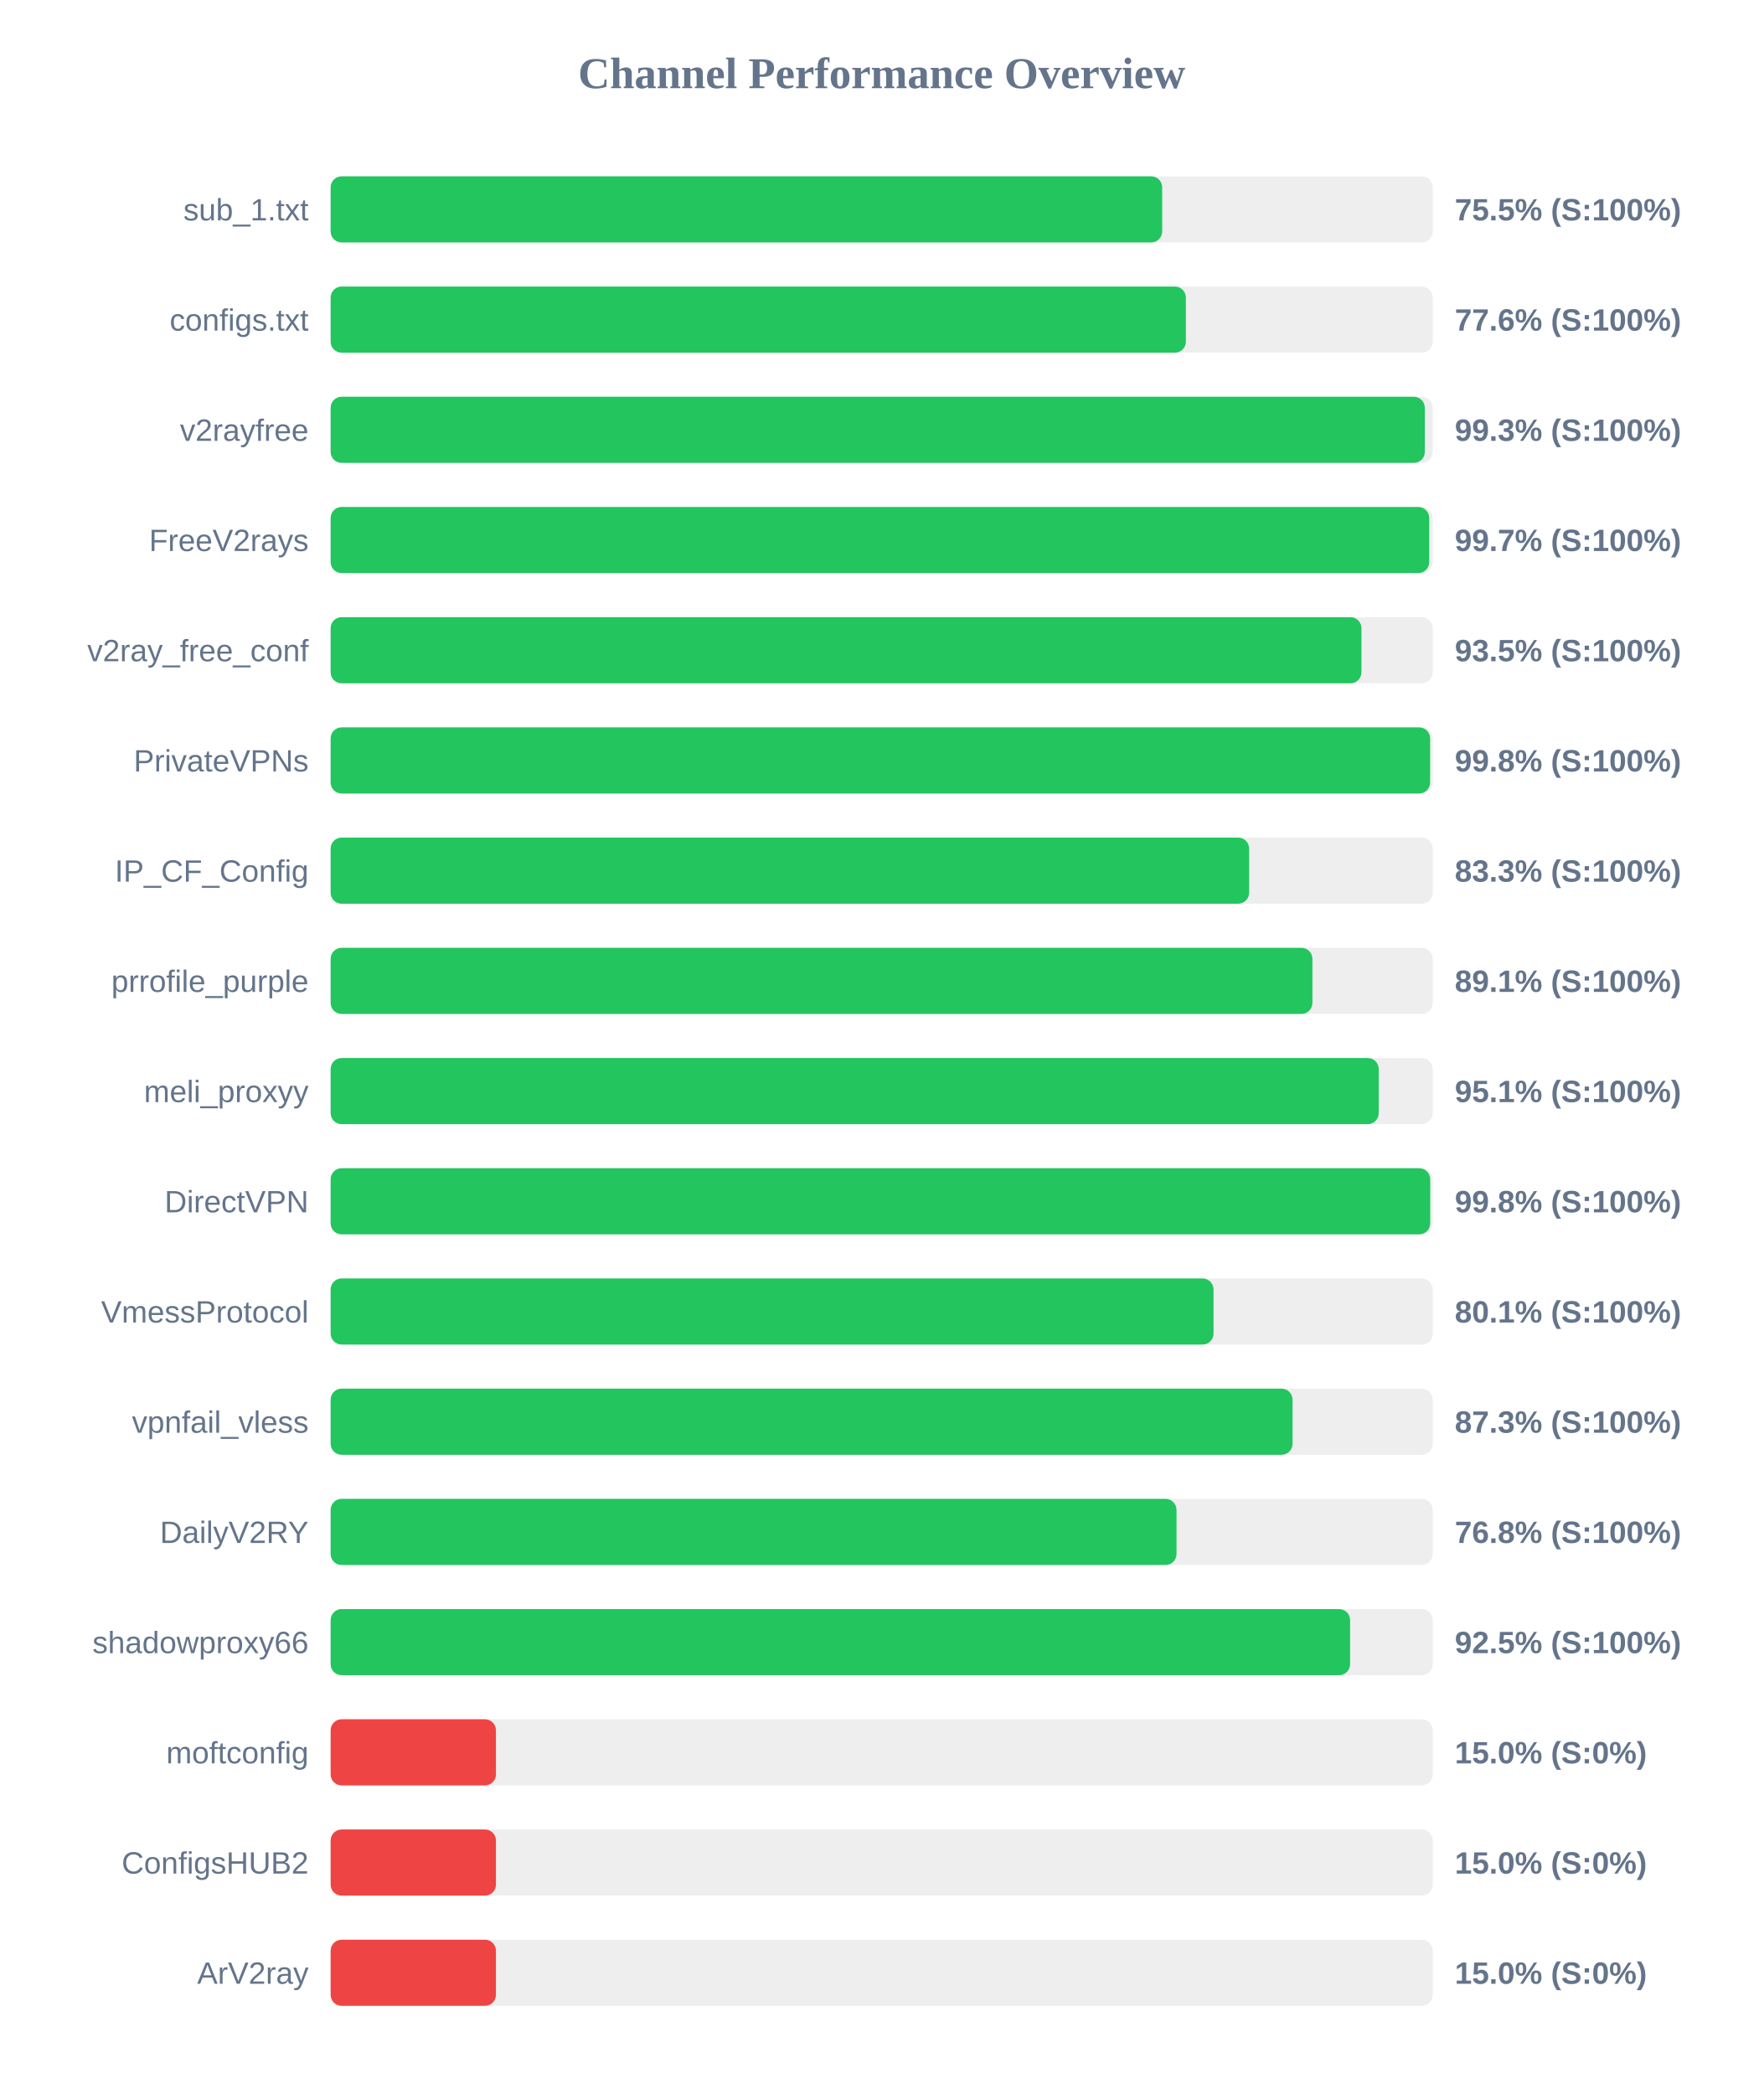
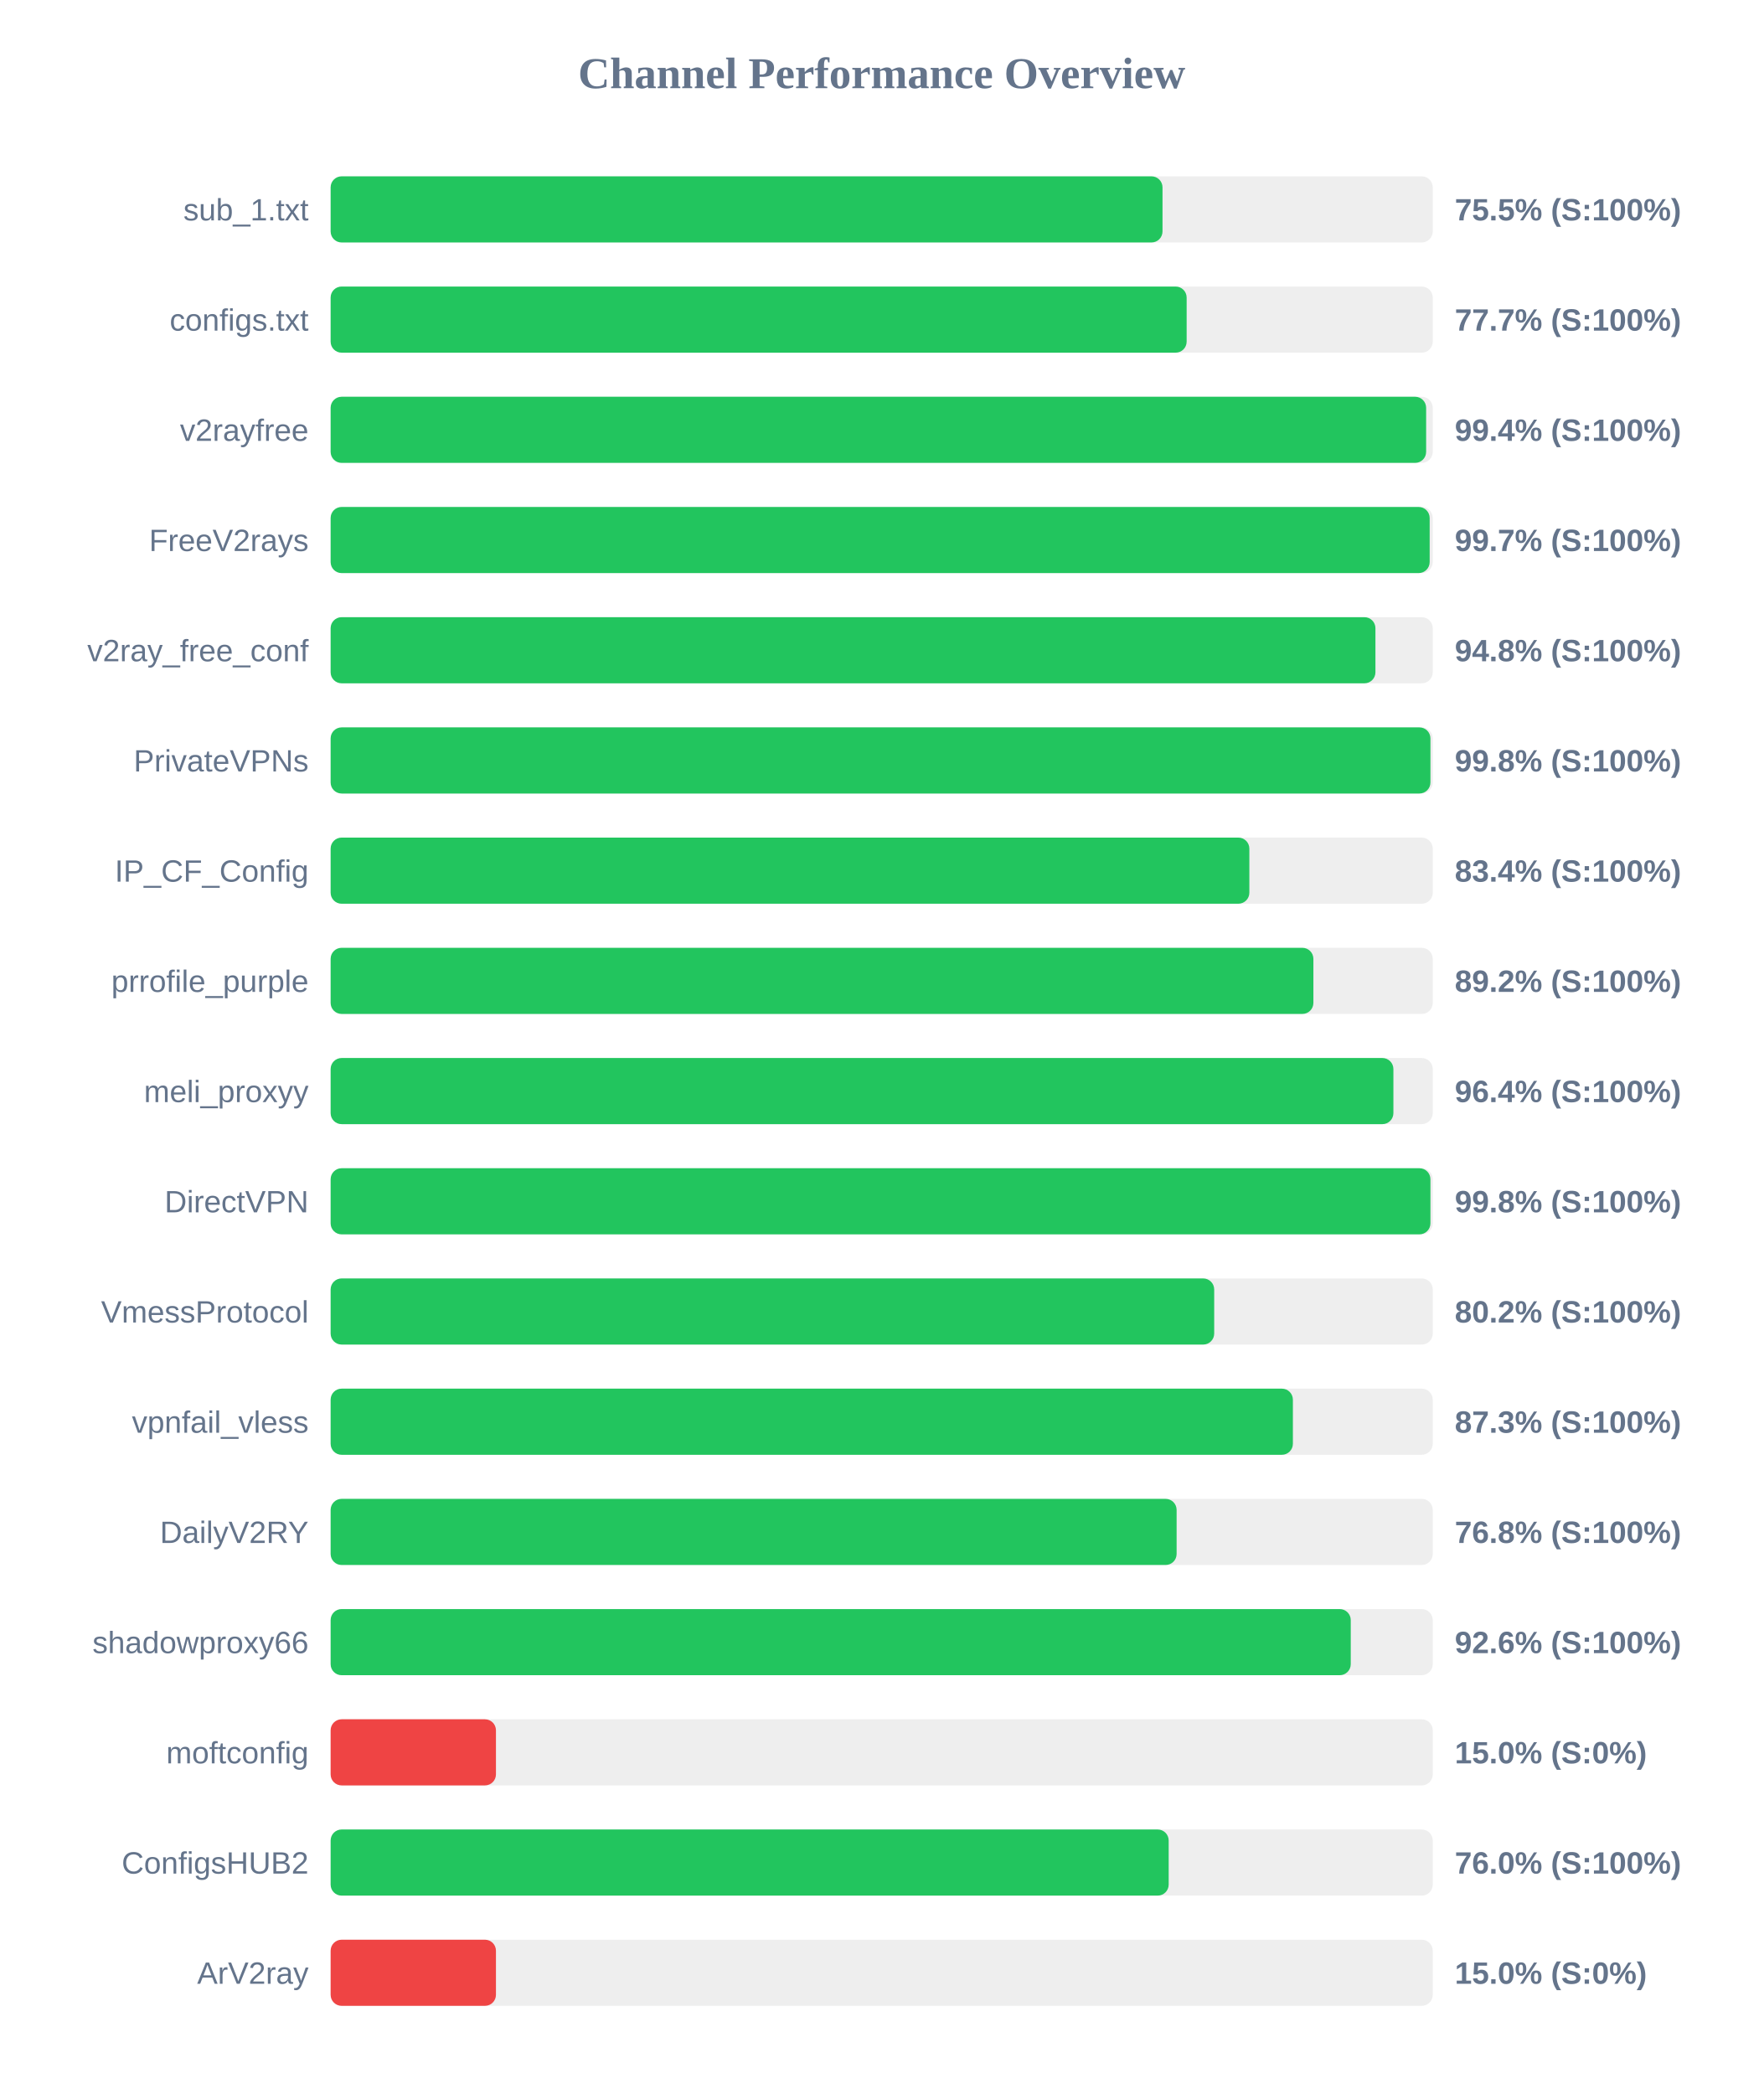
<svg xmlns="http://www.w3.org/2000/svg" width="800" height="950" version="1.1">
  <style>
        .row { font: 14px Arial; fill: #64748b; }
        .score { font: bold 14px Arial; fill: #64748b; }
    </style>
  <text x="400" y="40" text-anchor="middle" font-size="20px" font-weight="bold" fill="#64748b">Channel Performance Overview</text>
  <rect x="150" y="80" width="500" height="30" fill="#eee" rx="5" />
-   <rect x="150" y="80" width="377.25" height="30" fill="#22c55e" rx="5" />
+   <rect x="150" y="80" width="377.4" height="30" fill="#22c55e" rx="5" />
  <text x="140" y="100" text-anchor="end" class="row">sub_1.txt</text>
  <text x="660" y="100" text-anchor="start" class="score">75.5% (S:100%)</text>
  <rect x="150" y="130" width="500" height="30" fill="#eee" rx="5" />
-   <rect x="150" y="130" width="388.0" height="30" fill="#22c55e" rx="5" />
+   <rect x="150" y="130" width="388.35" height="30" fill="#22c55e" rx="5" />
  <text x="140" y="150" text-anchor="end" class="row">configs.txt</text>
-   <text x="660" y="150" text-anchor="start" class="score">77.6% (S:100%)</text>
+   <text x="660" y="150" text-anchor="start" class="score">77.7% (S:100%)</text>
  <rect x="150" y="180" width="500" height="30" fill="#eee" rx="5" />
-   <rect x="150" y="180" width="496.4" height="30" fill="#22c55e" rx="5" />
+   <rect x="150" y="180" width="497.0" height="30" fill="#22c55e" rx="5" />
  <text x="140" y="200" text-anchor="end" class="row">v2rayfree</text>
-   <text x="660" y="200" text-anchor="start" class="score">99.3% (S:100%)</text>
+   <text x="660" y="200" text-anchor="start" class="score">99.4% (S:100%)</text>
  <rect x="150" y="230" width="500" height="30" fill="#eee" rx="5" />
-   <rect x="150" y="230" width="498.4" height="30" fill="#22c55e" rx="5" />
+   <rect x="150" y="230" width="498.6" height="30" fill="#22c55e" rx="5" />
  <text x="140" y="250" text-anchor="end" class="row">FreeV2rays</text>
  <text x="660" y="250" text-anchor="start" class="score">99.7% (S:100%)</text>
  <rect x="150" y="280" width="500" height="30" fill="#eee" rx="5" />
-   <rect x="150" y="280" width="467.65" height="30" fill="#22c55e" rx="5" />
+   <rect x="150" y="280" width="474.0" height="30" fill="#22c55e" rx="5" />
  <text x="140" y="300" text-anchor="end" class="row">v2ray_free_conf</text>
-   <text x="660" y="300" text-anchor="start" class="score">93.5% (S:100%)</text>
+   <text x="660" y="300" text-anchor="start" class="score">94.8% (S:100%)</text>
  <rect x="150" y="330" width="500" height="30" fill="#eee" rx="5" />
-   <rect x="150" y="330" width="498.8" height="30" fill="#22c55e" rx="5" />
+   <rect x="150" y="330" width="498.95" height="30" fill="#22c55e" rx="5" />
  <text x="140" y="350" text-anchor="end" class="row">PrivateVPNs</text>
  <text x="660" y="350" text-anchor="start" class="score">99.8% (S:100%)</text>
  <rect x="150" y="380" width="500" height="30" fill="#eee" rx="5" />
-   <rect x="150" y="380" width="416.7" height="30" fill="#22c55e" rx="5" />
+   <rect x="150" y="380" width="416.8" height="30" fill="#22c55e" rx="5" />
  <text x="140" y="400" text-anchor="end" class="row">IP_CF_Config</text>
-   <text x="660" y="400" text-anchor="start" class="score">83.3% (S:100%)</text>
+   <text x="660" y="400" text-anchor="start" class="score">83.4% (S:100%)</text>
  <rect x="150" y="430" width="500" height="30" fill="#eee" rx="5" />
-   <rect x="150" y="430" width="445.4" height="30" fill="#22c55e" rx="5" />
+   <rect x="150" y="430" width="445.85" height="30" fill="#22c55e" rx="5" />
  <text x="140" y="450" text-anchor="end" class="row">prrofile_purple</text>
-   <text x="660" y="450" text-anchor="start" class="score">89.1% (S:100%)</text>
+   <text x="660" y="450" text-anchor="start" class="score">89.2% (S:100%)</text>
  <rect x="150" y="480" width="500" height="30" fill="#eee" rx="5" />
-   <rect x="150" y="480" width="475.5" height="30" fill="#22c55e" rx="5" />
+   <rect x="150" y="480" width="482.15" height="30" fill="#22c55e" rx="5" />
  <text x="140" y="500" text-anchor="end" class="row">meli_proxyy</text>
-   <text x="660" y="500" text-anchor="start" class="score">95.1% (S:100%)</text>
+   <text x="660" y="500" text-anchor="start" class="score">96.4% (S:100%)</text>
  <rect x="150" y="530" width="500" height="30" fill="#eee" rx="5" />
-   <rect x="150" y="530" width="498.85" height="30" fill="#22c55e" rx="5" />
+   <rect x="150" y="530" width="498.95" height="30" fill="#22c55e" rx="5" />
  <text x="140" y="550" text-anchor="end" class="row">DirectVPN</text>
  <text x="660" y="550" text-anchor="start" class="score">99.8% (S:100%)</text>
  <rect x="150" y="580" width="500" height="30" fill="#eee" rx="5" />
-   <rect x="150" y="580" width="400.55" height="30" fill="#22c55e" rx="5" />
+   <rect x="150" y="580" width="400.85" height="30" fill="#22c55e" rx="5" />
  <text x="140" y="600" text-anchor="end" class="row">VmessProtocol</text>
-   <text x="660" y="600" text-anchor="start" class="score">80.1% (S:100%)</text>
+   <text x="660" y="600" text-anchor="start" class="score">80.2% (S:100%)</text>
  <rect x="150" y="630" width="500" height="30" fill="#eee" rx="5" />
-   <rect x="150" y="630" width="436.4" height="30" fill="#22c55e" rx="5" />
+   <rect x="150" y="630" width="436.55" height="30" fill="#22c55e" rx="5" />
  <text x="140" y="650" text-anchor="end" class="row">vpnfail_vless</text>
  <text x="660" y="650" text-anchor="start" class="score">87.3% (S:100%)</text>
  <rect x="150" y="680" width="500" height="30" fill="#eee" rx="5" />
-   <rect x="150" y="680" width="383.75" height="30" fill="#22c55e" rx="5" />
+   <rect x="150" y="680" width="383.8" height="30" fill="#22c55e" rx="5" />
  <text x="140" y="700" text-anchor="end" class="row">DailyV2RY</text>
  <text x="660" y="700" text-anchor="start" class="score">76.8% (S:100%)</text>
  <rect x="150" y="730" width="500" height="30" fill="#eee" rx="5" />
-   <rect x="150" y="730" width="462.5" height="30" fill="#22c55e" rx="5" />
+   <rect x="150" y="730" width="462.8" height="30" fill="#22c55e" rx="5" />
  <text x="140" y="750" text-anchor="end" class="row">shadowproxy66</text>
-   <text x="660" y="750" text-anchor="start" class="score">92.5% (S:100%)</text>
+   <text x="660" y="750" text-anchor="start" class="score">92.6% (S:100%)</text>
  <rect x="150" y="780" width="500" height="30" fill="#eee" rx="5" />
  <rect x="150" y="780" width="75.0" height="30" fill="#ef4444" rx="5" />
  <text x="140" y="800" text-anchor="end" class="row">moftconfig</text>
  <text x="660" y="800" text-anchor="start" class="score">15.0% (S:0%)</text>
  <rect x="150" y="830" width="500" height="30" fill="#eee" rx="5" />
-   <rect x="150" y="830" width="75.0" height="30" fill="#ef4444" rx="5" />
+   <rect x="150" y="830" width="380.2" height="30" fill="#22c55e" rx="5" />
  <text x="140" y="850" text-anchor="end" class="row">ConfigsHUB2</text>
-   <text x="660" y="850" text-anchor="start" class="score">15.0% (S:0%)</text>
+   <text x="660" y="850" text-anchor="start" class="score">76.0% (S:100%)</text>
  <rect x="150" y="880" width="500" height="30" fill="#eee" rx="5" />
  <rect x="150" y="880" width="75.0" height="30" fill="#ef4444" rx="5" />
  <text x="140" y="900" text-anchor="end" class="row">ArV2ray</text>
  <text x="660" y="900" text-anchor="start" class="score">15.0% (S:0%)</text>
</svg>
